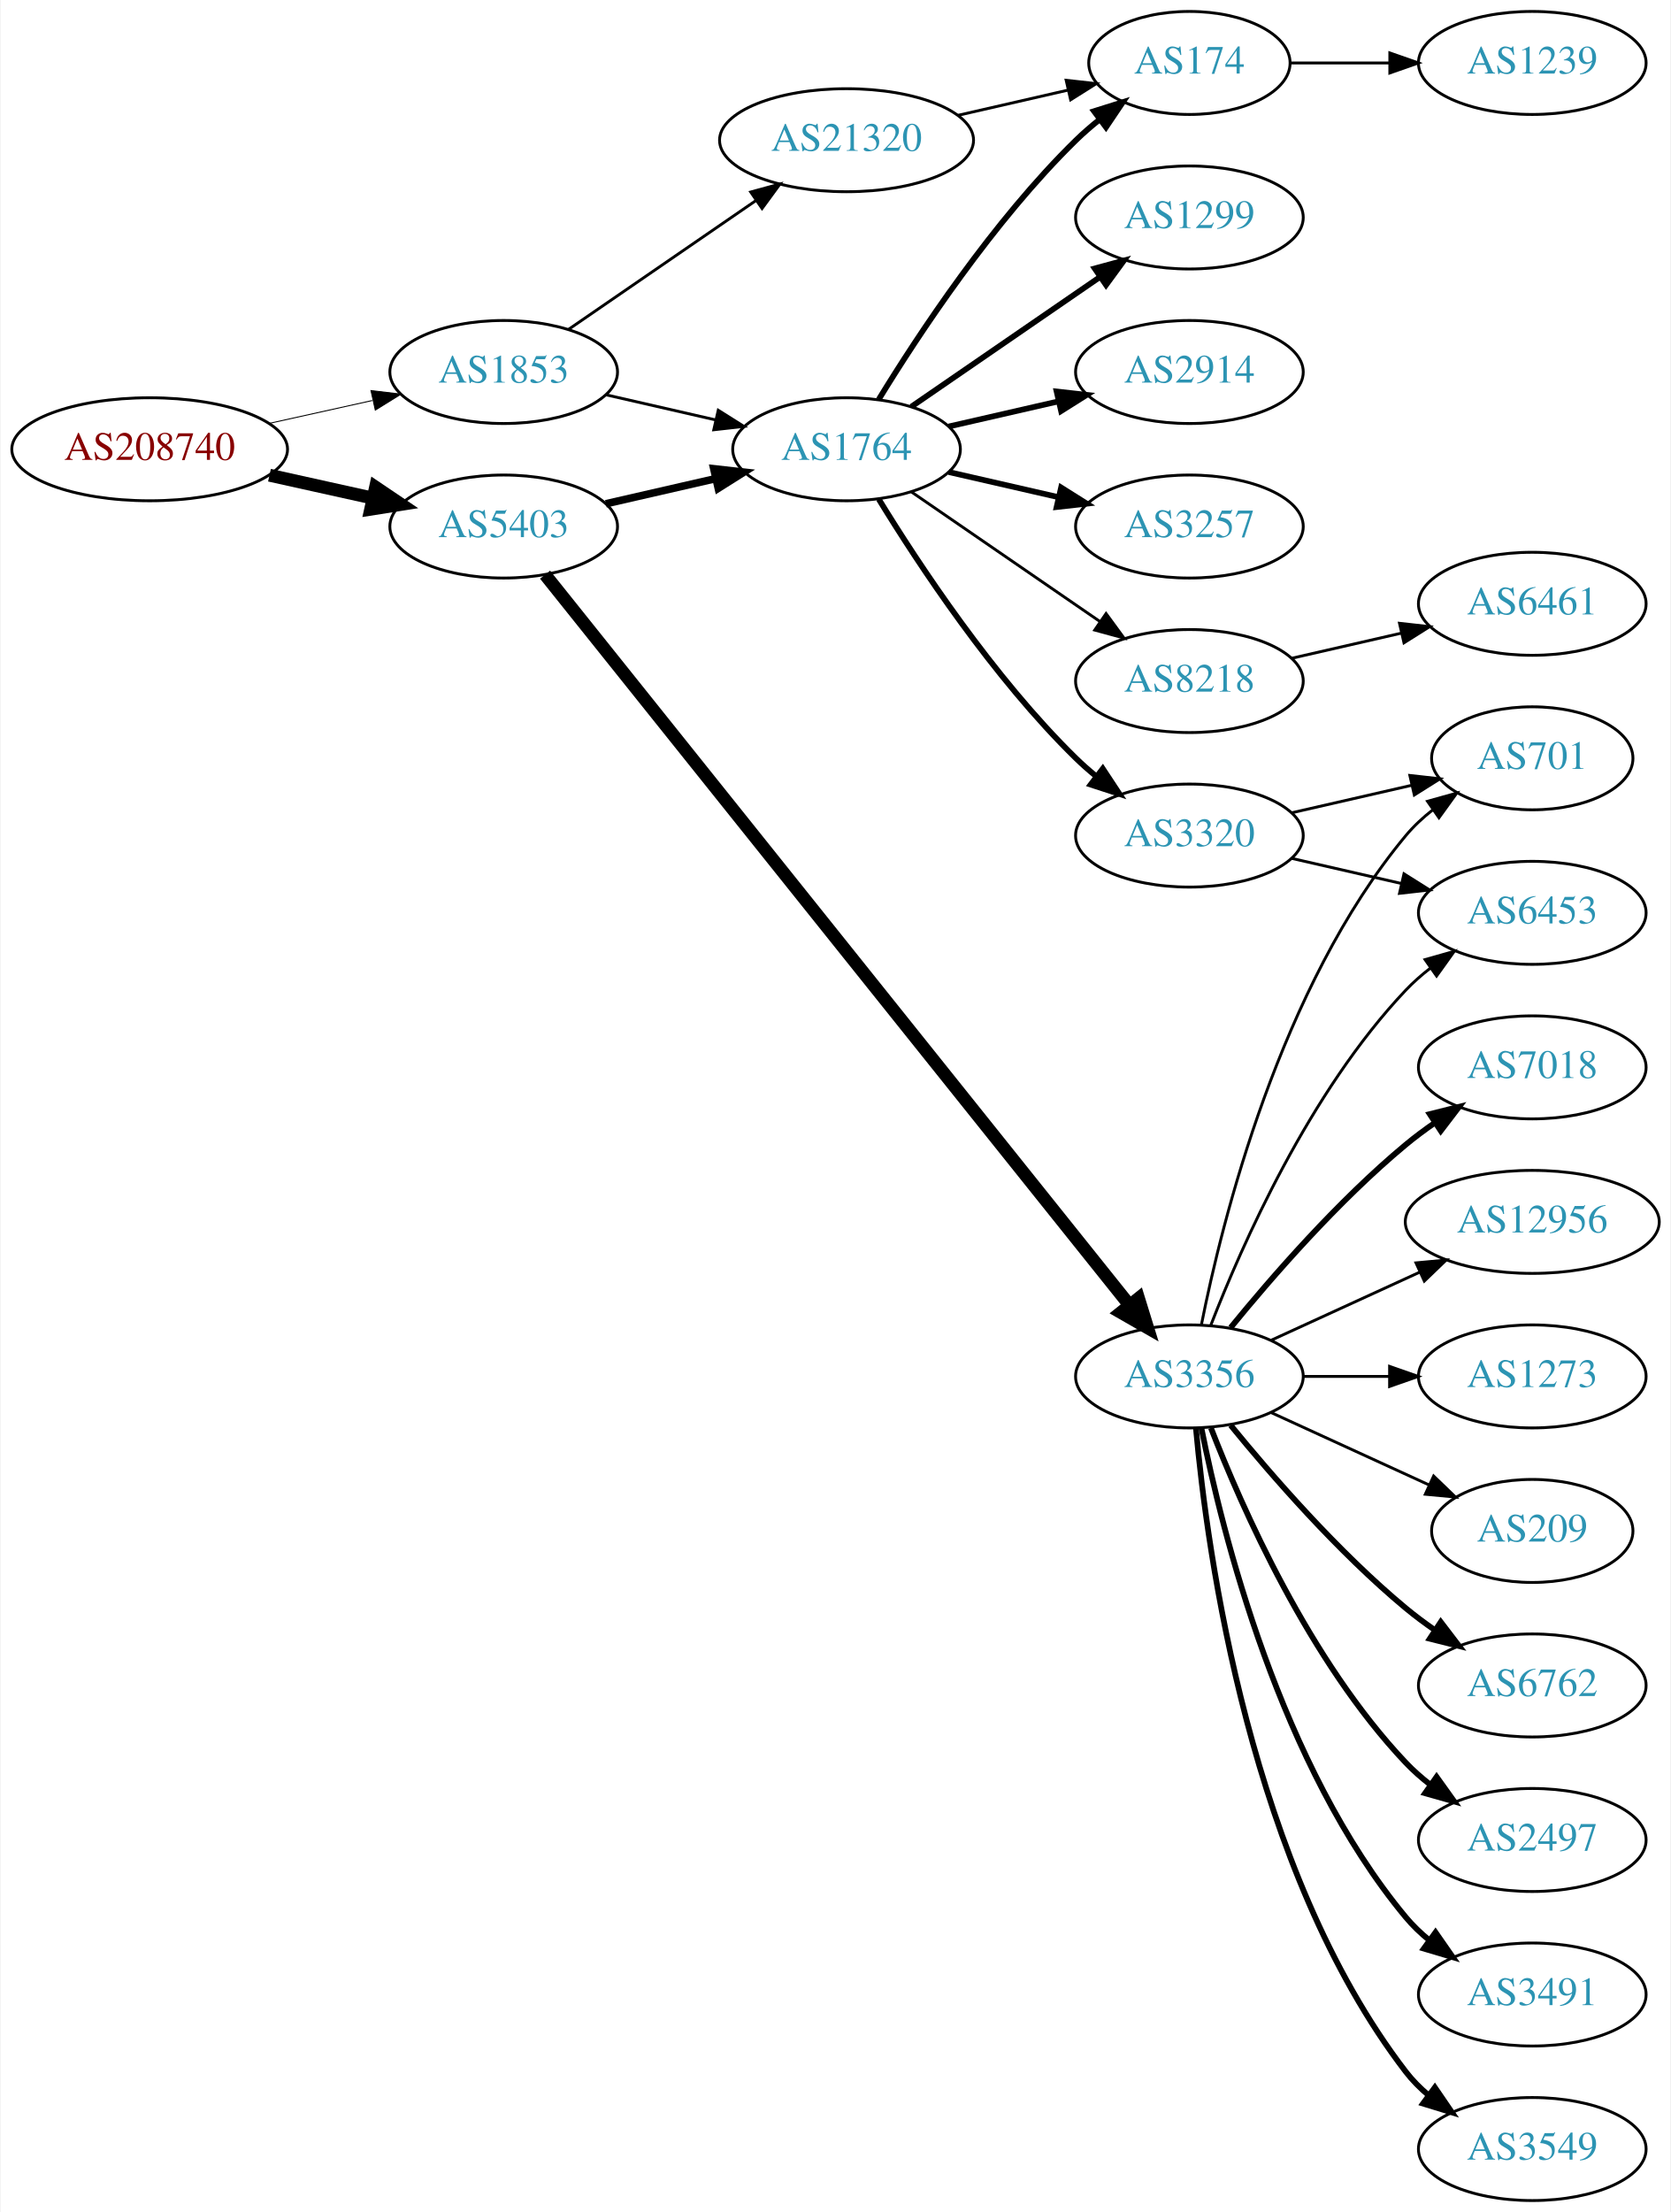
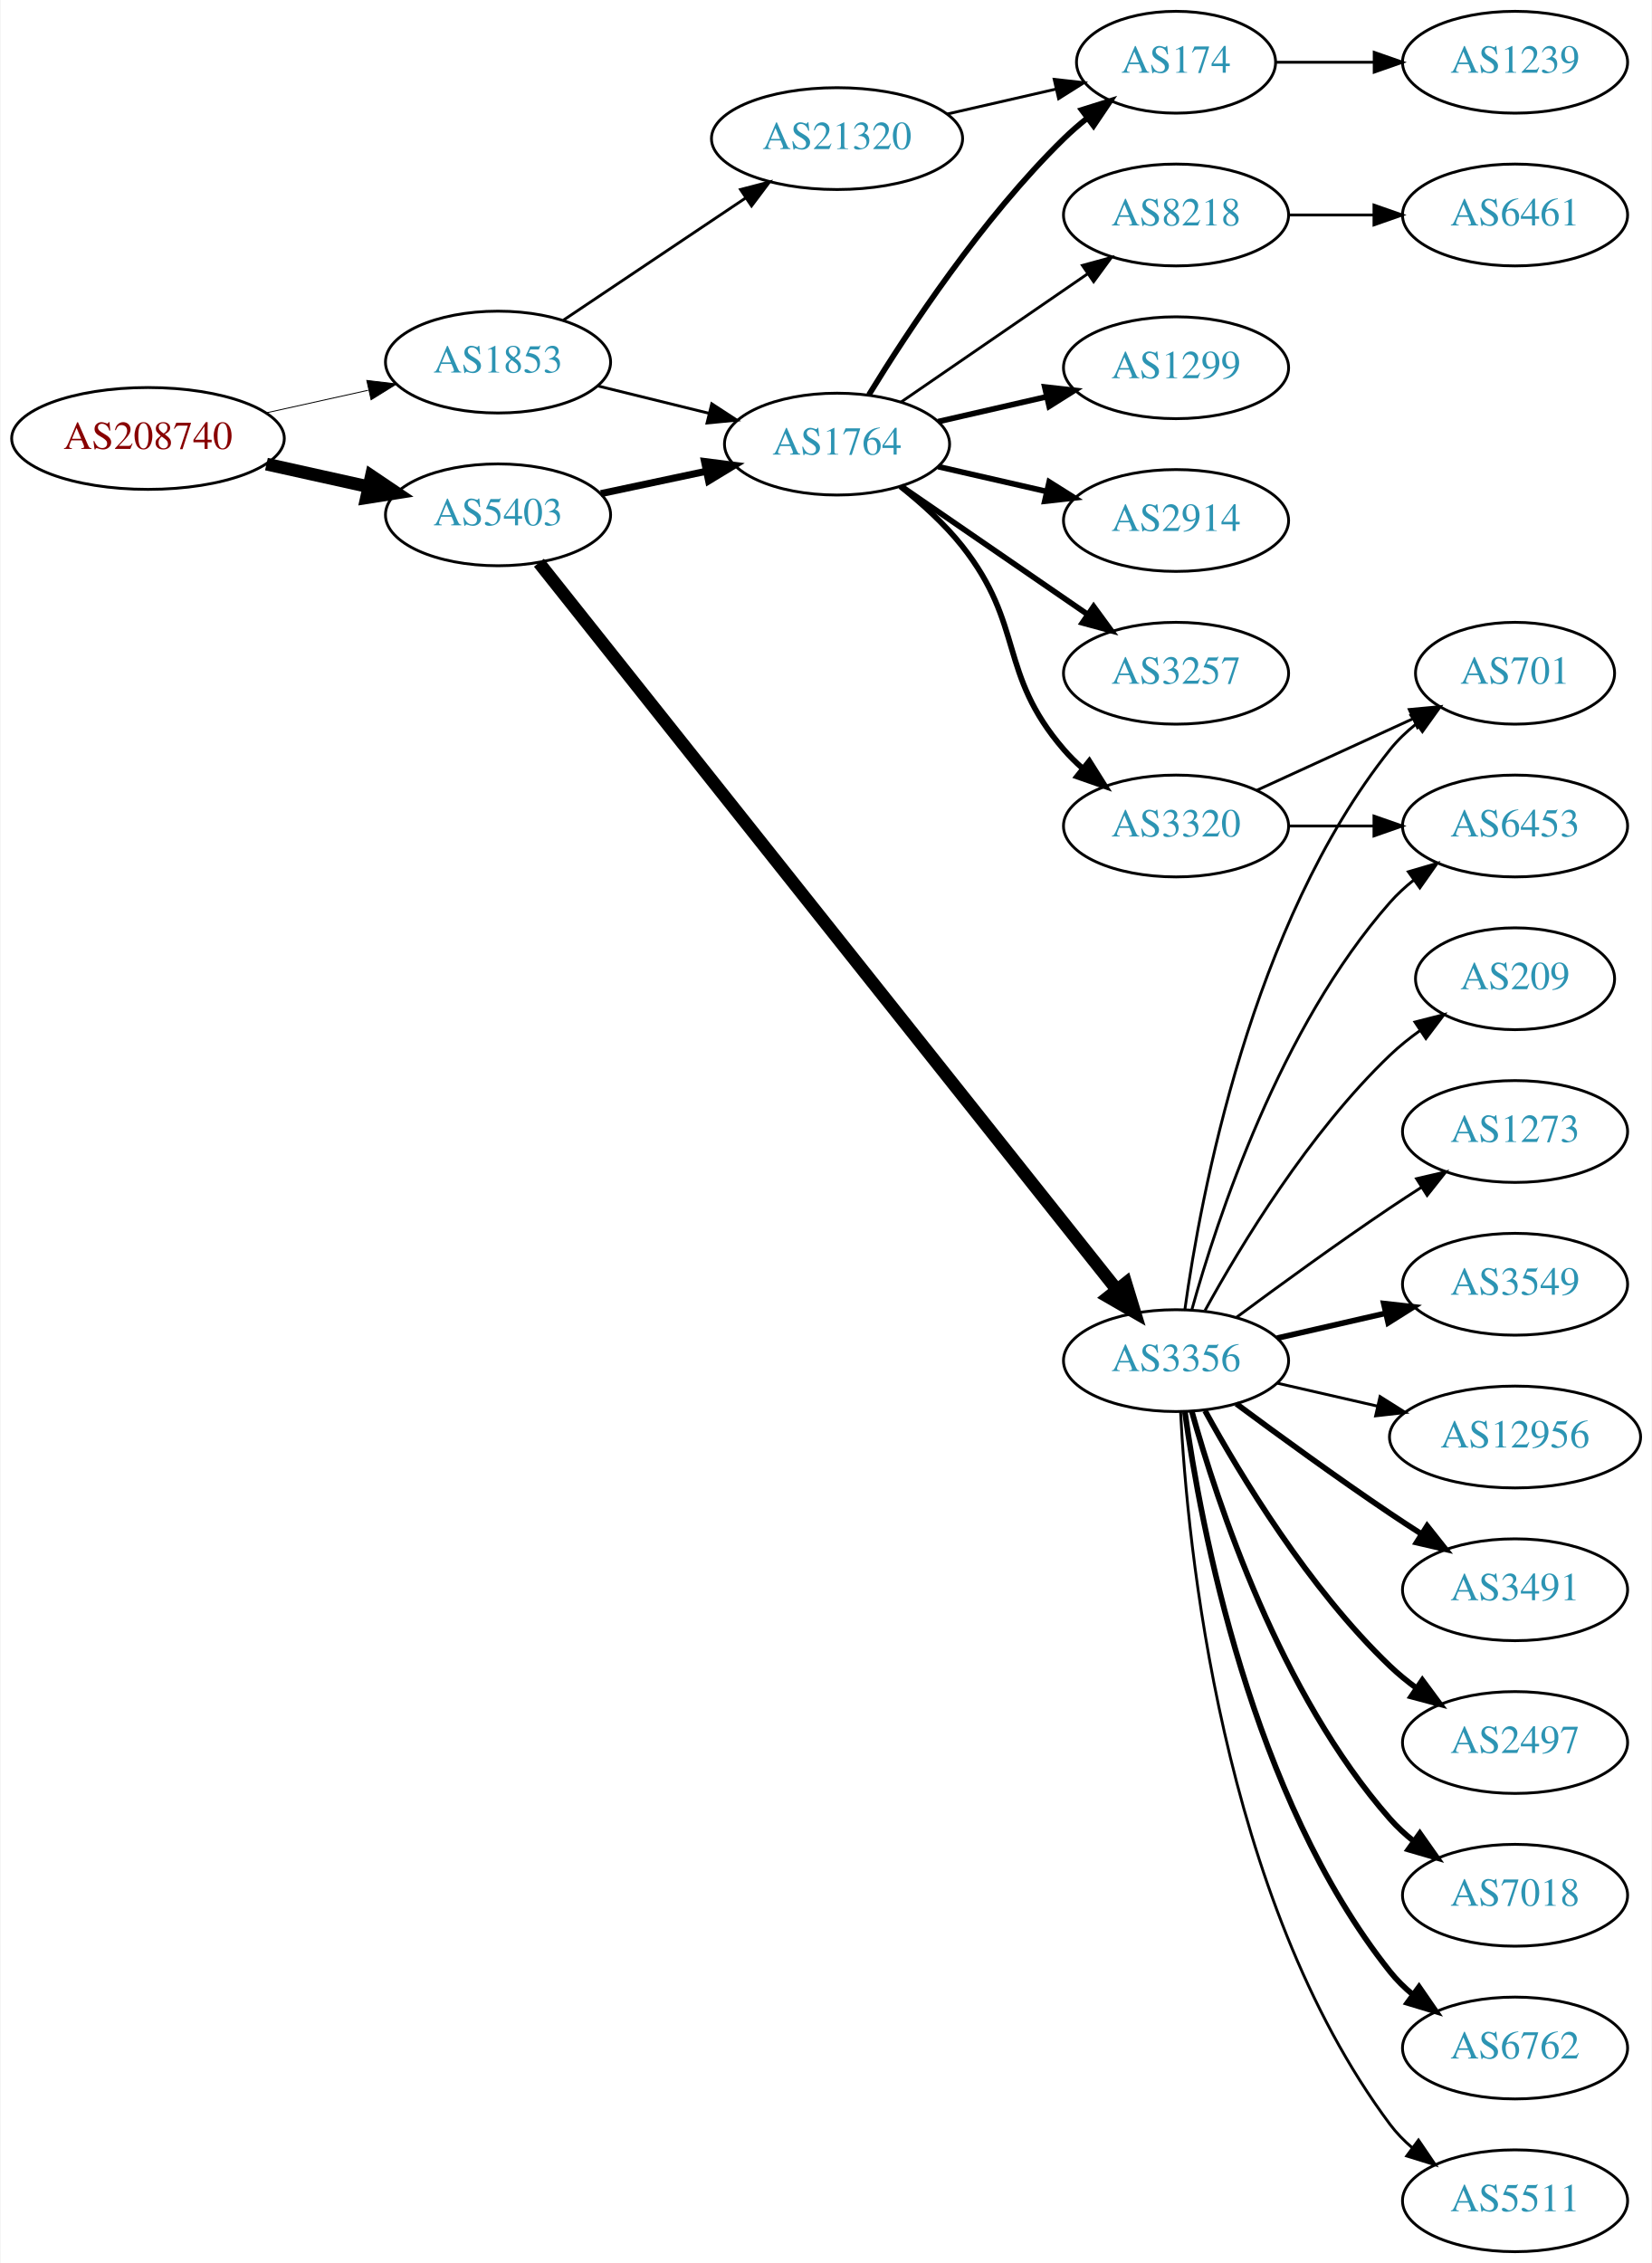
- <svg xmlns="http://www.w3.org/2000/svg" xmlns:xlink="http://www.w3.org/1999/xlink" width="584pt" height="773pt" viewBox="0.00 0.00 583.56 773.00">
-   <g id="graph0" class="graph" transform="scale(1 1) rotate(0) translate(4 769)">
-     <polygon fill="white" stroke="none" points="-4,4 -4,-769 579.562,-769 579.562,4 -4,4" />
+ <svg xmlns="http://www.w3.org/2000/svg" xmlns:xlink="http://www.w3.org/1999/xlink" width="584pt" height="800pt" viewBox="0.00 0.00 583.56 800.00">
+   <g id="graph0" class="graph" transform="scale(1 1) rotate(0) translate(4 796)">
+     <polygon fill="white" stroke="none" points="-4,4 -4,-796 579.562,-796 579.562,4 -4,4" />
    <g id="node1" class="node">
      <g id="a_node1">
        <a xlink:href="/asn/208740" xlink:title="AS208740 ~ AT-BMEIA [AT]">
-           <ellipse fill="#ffffff" stroke="black" cx="48.096" cy="-612" rx="48.192" ry="18" />
-           <text text-anchor="middle" x="48.096" y="-608.3" font-family="Times,serif" font-size="14.00" fill="#880000">AS208740</text>
+           <ellipse fill="#ffffff" stroke="black" cx="48.096" cy="-641" rx="48.192" ry="18" />
+           <text text-anchor="middle" x="48.096" y="-637.3" font-family="Times,serif" font-size="14.00" fill="#880000">AS208740</text>
        </a>
      </g>
    </g>
    <g id="node2" class="node">
      <g id="a_node2">
        <a xlink:href="/asn/1853" xlink:title="AS1853 ~ ACOnet Backbone [AT]">
-           <ellipse fill="#ffffff" stroke="black" cx="171.838" cy="-639" rx="39.794" ry="18" />
-           <text text-anchor="middle" x="171.838" y="-635.3" font-family="Times,serif" font-size="14.00" fill="#2c94b3">AS1853</text>
+           <ellipse fill="#ffffff" stroke="black" cx="171.838" cy="-668" rx="39.794" ry="18" />
+           <text text-anchor="middle" x="171.838" y="-664.3" font-family="Times,serif" font-size="14.00" fill="#2c94b3">AS1853</text>
        </a>
      </g>
    </g>
    <g id="edge1" class="edge">
-       <path fill="none" stroke="black" stroke-width="0.333" d="M89.973,-621.066C101.513,-623.625 114.132,-626.424 125.896,-629.033" />
-       <polygon fill="black" stroke="black" stroke-width="0.333" points="125.446,-632.518 135.967,-631.266 126.962,-625.684 125.446,-632.518" />
+       <path fill="none" stroke="black" stroke-width="0.321" d="M89.973,-650.066C101.513,-652.625 114.132,-655.424 125.896,-658.033" />
+       <polygon fill="black" stroke="black" stroke-width="0.321" points="125.446,-661.518 135.967,-660.266 126.962,-654.684 125.446,-661.518" />
    </g>
    <g id="node3" class="node">
      <g id="a_node3">
        <a xlink:href="/asn/5403" xlink:title="AS5403 ~ AS5403 [AT]">
-           <ellipse fill="#ffffff" stroke="black" cx="171.838" cy="-585" rx="39.794" ry="18" />
-           <text text-anchor="middle" x="171.838" y="-581.3" font-family="Times,serif" font-size="14.00" fill="#2c94b3">AS5403</text>
+           <ellipse fill="#ffffff" stroke="black" cx="171.838" cy="-614" rx="39.794" ry="18" />
+           <text text-anchor="middle" x="171.838" y="-610.3" font-family="Times,serif" font-size="14.00" fill="#2c94b3">AS5403</text>
        </a>
      </g>
    </g>
    <g id="edge2" class="edge">
-       <path fill="none" stroke="black" stroke-width="4.5" d="M89.973,-602.934C101.513,-600.375 114.132,-597.576 125.896,-594.967" />
-       <polygon fill="black" stroke="black" stroke-width="4.5" points="127.057,-598.743 135.967,-592.734 125.351,-591.055 127.057,-598.743" />
+       <path fill="none" stroke="black" stroke-width="4.5" d="M89.973,-631.934C101.513,-629.375 114.132,-626.576 125.896,-623.967" />
+       <polygon fill="black" stroke="black" stroke-width="4.5" points="127.057,-627.743 135.967,-621.734 125.351,-620.055 127.057,-627.743" />
    </g>
    <g id="node4" class="node">
      <g id="a_node4">
        <a xlink:href="/asn/1764" xlink:title="AS1764 ~ NEXTLAYER-AS [AT]">
-           <ellipse fill="#ffffff" stroke="black" cx="291.681" cy="-612" rx="39.794" ry="18" />
-           <text text-anchor="middle" x="291.681" y="-608.3" font-family="Times,serif" font-size="14.00" fill="#2c94b3">AS1764</text>
+           <ellipse fill="#ffffff" stroke="black" cx="291.681" cy="-639" rx="39.794" ry="18" />
+           <text text-anchor="middle" x="291.681" y="-635.3" font-family="Times,serif" font-size="14.00" fill="#2c94b3">AS1764</text>
        </a>
      </g>
    </g>
    <g id="edge3" class="edge">
-       <path fill="none" stroke="black" d="M207.557,-631.045C219.557,-628.296 233.178,-625.175 245.871,-622.267" />
-       <polygon fill="black" stroke="black" points="246.836,-625.636 255.802,-619.991 245.273,-618.813 246.836,-625.636" />
+       <path fill="none" stroke="black" d="M206.923,-659.612C219.273,-656.573 233.405,-653.095 246.5,-649.873" />
+       <polygon fill="black" stroke="black" points="247.39,-653.258 256.264,-647.47 245.717,-646.461 247.39,-653.258" />
    </g>
    <g id="node5" class="node">
      <g id="a_node5">
        <a xlink:href="/asn/21320" xlink:title="AS21320 ~ GEANT Vereniging [EU]">
-           <ellipse fill="#ffffff" stroke="black" cx="291.681" cy="-720" rx="44.393" ry="18" />
-           <text text-anchor="middle" x="291.681" y="-716.3" font-family="Times,serif" font-size="14.00" fill="#2c94b3">AS21320</text>
+           <ellipse fill="#ffffff" stroke="black" cx="291.681" cy="-747" rx="44.393" ry="18" />
+           <text text-anchor="middle" x="291.681" y="-743.3" font-family="Times,serif" font-size="14.00" fill="#2c94b3">AS21320</text>
        </a>
      </g>
    </g>
    <g id="edge4" class="edge">
-       <path fill="none" stroke="black" d="M194.452,-653.857C212.824,-666.485 239.417,-684.764 259.994,-698.907" />
-       <polygon fill="black" stroke="black" points="258.179,-701.907 268.403,-704.687 262.144,-696.138 258.179,-701.907" />
-     </g>
-     <g id="edge11" class="edge">
-       <path fill="none" stroke="black" stroke-width="2.647" d="M207.557,-592.955C219.557,-595.704 233.178,-598.825 245.871,-601.733" />
-       <polygon fill="black" stroke="black" stroke-width="2.647" points="245.273,-605.187 255.802,-604.009 246.836,-598.364 245.273,-605.187" />
+       <path fill="none" stroke="black" d="M195.003,-682.859C213.205,-695.061 239.198,-712.487 259.498,-726.096" />
+       <polygon fill="black" stroke="black" points="257.556,-729.007 267.811,-731.668 261.454,-723.193 257.556,-729.007" />
+     </g>
+     <g id="edge12" class="edge">
+       <path fill="none" stroke="black" stroke-width="2.5" d="M208.195,-621.501C219.847,-623.973 232.971,-626.757 245.267,-629.366" />
+       <polygon fill="black" stroke="black" stroke-width="2.5" points="244.84,-632.853 255.349,-631.504 246.293,-626.005 244.84,-632.853" />
    </g>
    <g id="node12" class="node">
      <g id="a_node12">
        <a xlink:href="/asn/3356" xlink:title="AS3356 ~ Level 3 Parent, LLC [US]">
-           <ellipse fill="#ffffff" stroke="black" cx="411.523" cy="-288" rx="39.794" ry="18" />
-           <text text-anchor="middle" x="411.523" y="-284.3" font-family="Times,serif" font-size="14.00" fill="#2c94b3">AS3356</text>
-         </a>
-       </g>
-     </g>
-     <g id="edge12" class="edge">
-       <path fill="none" stroke="black" stroke-width="4.5" d="M186.298,-568.181C226.079,-518.473 343.266,-372.041 390.476,-313.05" />
-       <polygon fill="black" stroke="black" stroke-width="4.5" points="393.742,-315.271 396.916,-305.003 387.593,-310.35 393.742,-315.271" />
+           <ellipse fill="#ffffff" stroke="black" cx="411.523" cy="-315" rx="39.794" ry="18" />
+           <text text-anchor="middle" x="411.523" y="-311.3" font-family="Times,serif" font-size="14.00" fill="#2c94b3">AS3356</text>
+         </a>
+       </g>
+     </g>
+     <g id="edge11" class="edge">
+       <path fill="none" stroke="black" stroke-width="4.5" d="M186.298,-597.068C226.079,-547.025 343.266,-399.607 390.476,-340.219" />
+       <polygon fill="black" stroke="black" stroke-width="4.5" points="393.776,-342.395 396.916,-332.117 387.611,-337.495 393.776,-342.395" />
    </g>
    <g id="node6" class="node">
      <g id="a_node6">
        <a xlink:href="/asn/1299" xlink:title="AS1299 ~ Telia Carrier [EU]">
-           <ellipse fill="#ffffff" stroke="black" cx="411.523" cy="-693" rx="39.794" ry="18" />
-           <text text-anchor="middle" x="411.523" y="-689.3" font-family="Times,serif" font-size="14.00" fill="#2c94b3">AS1299</text>
+           <ellipse fill="#ffffff" stroke="black" cx="411.523" cy="-666" rx="39.794" ry="18" />
+           <text text-anchor="middle" x="411.523" y="-662.3" font-family="Times,serif" font-size="14.00" fill="#2c94b3">AS1299</text>
        </a>
      </g>
    </g>
    <g id="edge5" class="edge">
-       <path fill="none" stroke="black" stroke-width="2" d="M314.295,-626.857C332.783,-639.565 359.597,-657.995 380.227,-672.175" />
-       <polygon fill="black" stroke="black" stroke-width="2" points="378.423,-675.183 388.647,-677.963 382.388,-669.414 378.423,-675.183" />
+       <path fill="none" stroke="black" stroke-width="2" d="M327.4,-646.955C339.4,-649.704 353.021,-652.825 365.713,-655.733" />
+       <polygon fill="black" stroke="black" stroke-width="2" points="365.116,-659.187 375.645,-658.009 366.679,-652.364 365.116,-659.187" />
    </g>
    <g id="node7" class="node">
      <g id="a_node7">
        <a xlink:href="/asn/2914" xlink:title="AS2914 ~ NTT America, Inc. [US]">
-           <ellipse fill="#ffffff" stroke="black" cx="411.523" cy="-639" rx="39.794" ry="18" />
-           <text text-anchor="middle" x="411.523" y="-635.3" font-family="Times,serif" font-size="14.00" fill="#2c94b3">AS2914</text>
+           <ellipse fill="#ffffff" stroke="black" cx="411.523" cy="-612" rx="39.794" ry="18" />
+           <text text-anchor="middle" x="411.523" y="-608.3" font-family="Times,serif" font-size="14.00" fill="#2c94b3">AS2914</text>
        </a>
      </g>
    </g>
    <g id="edge6" class="edge">
-       <path fill="none" stroke="black" stroke-width="2" d="M327.4,-619.955C339.4,-622.704 353.021,-625.825 365.713,-628.733" />
-       <polygon fill="black" stroke="black" stroke-width="2" points="365.116,-632.187 375.645,-631.009 366.679,-625.364 365.116,-632.187" />
+       <path fill="none" stroke="black" stroke-width="2" d="M327.4,-631.045C339.4,-628.296 353.021,-625.175 365.713,-622.267" />
+       <polygon fill="black" stroke="black" stroke-width="2" points="366.679,-625.636 375.645,-619.991 365.116,-618.813 366.679,-625.636" />
    </g>
    <g id="node8" class="node">
      <g id="a_node8">
-         <a xlink:href="/asn/3257" xlink:title="AS3257 ~ GTT [DE]">
-           <ellipse fill="#ffffff" stroke="black" cx="411.523" cy="-585" rx="39.794" ry="18" />
-           <text text-anchor="middle" x="411.523" y="-581.3" font-family="Times,serif" font-size="14.00" fill="#2c94b3">AS3257</text>
+         <a xlink:href="/asn/174" xlink:title="AS174 ~ Cogent Communications [US]">
+           <ellipse fill="#ffffff" stroke="black" cx="411.523" cy="-774" rx="35.194" ry="18" />
+           <text text-anchor="middle" x="411.523" y="-770.3" font-family="Times,serif" font-size="14.00" fill="#2c94b3">AS174</text>
        </a>
      </g>
    </g>
    <g id="edge7" class="edge">
-       <path fill="none" stroke="black" stroke-width="2" d="M327.4,-604.045C339.4,-601.296 353.021,-598.175 365.713,-595.267" />
-       <polygon fill="black" stroke="black" stroke-width="2" points="366.679,-598.636 375.645,-592.991 365.116,-591.813 366.679,-598.636" />
+       <path fill="none" stroke="black" stroke-width="2" d="M302.946,-656.44C316.755,-678.991 342.944,-718.722 371.877,-747 374.412,-749.478 377.195,-751.89 380.071,-754.188" />
+       <polygon fill="black" stroke="black" stroke-width="2" points="378.18,-757.144 388.287,-760.321 382.367,-751.535 378.18,-757.144" />
    </g>
    <g id="node9" class="node">
      <g id="a_node9">
-         <a xlink:href="/asn/174" xlink:title="AS174 ~ Cogent Communications [US]">
-           <ellipse fill="#ffffff" stroke="black" cx="411.523" cy="-747" rx="35.194" ry="18" />
-           <text text-anchor="middle" x="411.523" y="-743.3" font-family="Times,serif" font-size="14.00" fill="#2c94b3">AS174</text>
+         <a xlink:href="/asn/3257" xlink:title="AS3257 ~ GTT [DE]">
+           <ellipse fill="#ffffff" stroke="black" cx="411.523" cy="-558" rx="39.794" ry="18" />
+           <text text-anchor="middle" x="411.523" y="-554.3" font-family="Times,serif" font-size="14.00" fill="#2c94b3">AS3257</text>
        </a>
      </g>
    </g>
    <g id="edge8" class="edge">
-       <path fill="none" stroke="black" stroke-width="2" d="M302.946,-629.44C316.755,-651.991 342.944,-691.722 371.877,-720 374.412,-722.478 377.195,-724.89 380.071,-727.188" />
-       <polygon fill="black" stroke="black" stroke-width="2" points="378.18,-730.144 388.287,-733.321 382.367,-724.535 378.18,-730.144" />
+       <path fill="none" stroke="black" stroke-width="2" d="M314.295,-624.143C332.783,-611.435 359.597,-593.005 380.227,-578.825" />
+       <polygon fill="black" stroke="black" stroke-width="2" points="382.388,-581.586 388.647,-573.037 378.423,-575.817 382.388,-581.586" />
    </g>
    <g id="node10" class="node">
      <g id="a_node10">
-         <a xlink:href="/asn/8218" xlink:title="AS8218 ~ legacy Neotelecoms [FR]">
-           <ellipse fill="#ffffff" stroke="black" cx="411.523" cy="-531" rx="39.794" ry="18" />
-           <text text-anchor="middle" x="411.523" y="-527.3" font-family="Times,serif" font-size="14.00" fill="#2c94b3">AS8218</text>
+         <a xlink:href="/asn/3320" xlink:title="AS3320 ~ DTAG [DE]">
+           <ellipse fill="#ffffff" stroke="black" cx="411.523" cy="-504" rx="39.794" ry="18" />
+           <text text-anchor="middle" x="411.523" y="-500.3" font-family="Times,serif" font-size="14.00" fill="#2c94b3">AS3320</text>
        </a>
      </g>
    </g>
    <g id="edge9" class="edge">
-       <path fill="none" stroke="black" d="M314.295,-597.143C332.783,-584.435 359.597,-566.005 380.227,-551.825" />
-       <polygon fill="black" stroke="black" points="382.388,-554.586 388.647,-546.037 378.423,-548.817 382.388,-554.586" />
+       <path fill="none" stroke="black" stroke-width="2" d="M314.057,-624.065C321.581,-618.107 329.694,-610.806 335.877,-603 358.089,-574.953 348.493,-558.078 371.877,-531 373.832,-528.735 376.018,-526.566 378.328,-524.513" />
+       <polygon fill="black" stroke="black" stroke-width="2" points="380.863,-526.968 386.505,-518 376.502,-521.492 380.863,-526.968" />
    </g>
    <g id="node11" class="node">
      <g id="a_node11">
-         <a xlink:href="/asn/3320" xlink:title="AS3320 ~ DTAG [DE]">
-           <ellipse fill="#ffffff" stroke="black" cx="411.523" cy="-477" rx="39.794" ry="18" />
-           <text text-anchor="middle" x="411.523" y="-473.3" font-family="Times,serif" font-size="14.00" fill="#2c94b3">AS3320</text>
+         <a xlink:href="/asn/8218" xlink:title="AS8218 ~ legacy Neotelecoms [FR]">
+           <ellipse fill="#ffffff" stroke="black" cx="411.523" cy="-720" rx="39.794" ry="18" />
+           <text text-anchor="middle" x="411.523" y="-716.3" font-family="Times,serif" font-size="14.00" fill="#2c94b3">AS8218</text>
        </a>
      </g>
    </g>
    <g id="edge10" class="edge">
-       <path fill="none" stroke="black" stroke-width="2" d="M302.946,-594.56C316.755,-572.009 342.944,-532.278 371.877,-504 374.017,-501.908 376.334,-499.863 378.734,-497.894" />
-       <polygon fill="black" stroke="black" stroke-width="2" points="381.244,-500.382 387.075,-491.536 377.001,-494.815 381.244,-500.382" />
-     </g>
-     <g id="edge24" class="edge">
-       <path fill="none" stroke="black" d="M330.615,-728.692C342.932,-731.514 356.657,-734.658 369.208,-737.534" />
-       <polygon fill="black" stroke="black" points="368.443,-740.949 378.972,-739.771 370.007,-734.126 368.443,-740.949" />
-     </g>
-     <g id="node23" class="node">
-       <g id="a_node23">
-         <a xlink:href="/asn/1239" xlink:title="AS1239 ~ Sprint [US]">
-           <ellipse fill="#ffffff" stroke="black" cx="531.366" cy="-747" rx="39.794" ry="18" />
-           <text text-anchor="middle" x="531.366" y="-743.3" font-family="Times,serif" font-size="14.00" fill="#2c94b3">AS1239</text>
-         </a>
-       </g>
-     </g>
-     <g id="edge23" class="edge">
-       <path fill="none" stroke="black" d="M446.925,-747C457.749,-747 469.916,-747 481.543,-747" />
-       <polygon fill="black" stroke="black" points="481.574,-750.5 491.574,-747 481.574,-743.5 481.574,-750.5" />
+       <path fill="none" stroke="black" d="M314.295,-653.857C332.783,-666.565 359.597,-684.995 380.227,-699.175" />
+       <polygon fill="black" stroke="black" points="378.423,-702.183 388.647,-704.963 382.388,-696.414 378.423,-702.183" />
+     </g>
+     <g id="edge25" class="edge">
+       <path fill="none" stroke="black" d="M330.615,-755.692C342.932,-758.514 356.657,-761.658 369.208,-764.534" />
+       <polygon fill="black" stroke="black" points="368.443,-767.949 378.972,-766.771 370.007,-761.126 368.443,-767.949" />
    </g>
    <g id="node24" class="node">
      <g id="a_node24">
+         <a xlink:href="/asn/1239" xlink:title="AS1239 ~ Sprint [US]">
+           <ellipse fill="#ffffff" stroke="black" cx="531.366" cy="-774" rx="39.794" ry="18" />
+           <text text-anchor="middle" x="531.366" y="-770.3" font-family="Times,serif" font-size="14.00" fill="#2c94b3">AS1239</text>
+         </a>
+       </g>
+     </g>
+     <g id="edge24" class="edge">
+       <path fill="none" stroke="black" d="M446.925,-774C457.749,-774 469.916,-774 481.543,-774" />
+       <polygon fill="black" stroke="black" points="481.574,-777.5 491.574,-774 481.574,-770.5 481.574,-777.5" />
+     </g>
+     <g id="node15" class="node">
+       <g id="a_node15">
+         <a xlink:href="/asn/6453" xlink:title="AS6453 ~ TATA COMMUNICATIONS (AMERICA) INC [US]">
+           <ellipse fill="#ffffff" stroke="black" cx="531.366" cy="-504" rx="39.794" ry="18" />
+           <text text-anchor="middle" x="531.366" y="-500.3" font-family="Times,serif" font-size="14.00" fill="#2c94b3">AS6453</text>
+         </a>
+       </g>
+     </g>
+     <g id="edge26" class="edge">
+       <path fill="none" stroke="black" d="M451.436,-504C460.989,-504 471.339,-504 481.301,-504" />
+       <polygon fill="black" stroke="black" points="481.494,-507.5 491.494,-504 481.494,-500.5 481.494,-507.5" />
+     </g>
+     <g id="node19" class="node">
+       <g id="a_node19">
+         <a xlink:href="/asn/701" xlink:title="AS701 ~ UUNET [US]">
+           <ellipse fill="#ffffff" stroke="black" cx="531.366" cy="-558" rx="35.194" ry="18" />
+           <text text-anchor="middle" x="531.366" y="-554.3" font-family="Times,serif" font-size="14.00" fill="#2c94b3">AS701</text>
+         </a>
+       </g>
+     </g>
+     <g id="edge27" class="edge">
+       <path fill="none" stroke="black" d="M440.152,-516.661C456.568,-524.183 477.55,-533.798 495.147,-541.861" />
+       <polygon fill="black" stroke="black" points="493.975,-545.174 504.524,-546.158 496.891,-538.811 493.975,-545.174" />
+     </g>
+     <g id="node25" class="node">
+       <g id="a_node25">
        <a xlink:href="/asn/6461" xlink:title="AS6461 ~ Zayo Bandwidth [US]">
-           <ellipse fill="#ffffff" stroke="black" cx="531.366" cy="-558" rx="39.794" ry="18" />
-           <text text-anchor="middle" x="531.366" y="-554.3" font-family="Times,serif" font-size="14.00" fill="#2c94b3">AS6461</text>
-         </a>
-       </g>
-     </g>
-     <g id="edge25" class="edge">
-       <path fill="none" stroke="black" d="M447.242,-538.955C459.242,-541.704 472.863,-544.825 485.556,-547.733" />
-       <polygon fill="black" stroke="black" points="484.958,-551.187 495.487,-550.009 486.522,-544.364 484.958,-551.187" />
+           <ellipse fill="#ffffff" stroke="black" cx="531.366" cy="-720" rx="39.794" ry="18" />
+           <text text-anchor="middle" x="531.366" y="-716.3" font-family="Times,serif" font-size="14.00" fill="#2c94b3">AS6461</text>
+         </a>
+       </g>
+     </g>
+     <g id="edge28" class="edge">
+       <path fill="none" stroke="black" d="M451.436,-720C460.989,-720 471.339,-720 481.301,-720" />
+       <polygon fill="black" stroke="black" points="481.494,-723.5 491.494,-720 481.494,-716.5 481.494,-723.5" />
+     </g>
+     <g id="node13" class="node">
+       <g id="a_node13">
+         <a xlink:href="/asn/3549" xlink:title="AS3549 ~ Level 3 Parent, LLC [US]">
+           <ellipse fill="#ffffff" stroke="black" cx="531.366" cy="-342" rx="39.794" ry="18" />
+           <text text-anchor="middle" x="531.366" y="-338.3" font-family="Times,serif" font-size="14.00" fill="#2c94b3">AS3549</text>
+         </a>
+       </g>
+     </g>
+     <g id="edge13" class="edge">
+       <path fill="none" stroke="black" stroke-width="2" d="M447.242,-322.955C459.242,-325.704 472.863,-328.825 485.556,-331.733" />
+       <polygon fill="black" stroke="black" stroke-width="2" points="484.958,-335.187 495.487,-334.009 486.522,-328.364 484.958,-335.187" />
+     </g>
+     <g id="node14" class="node">
+       <g id="a_node14">
+         <a xlink:href="/asn/12956" xlink:title="AS12956 ~ TELXIUS [ES]">
+           <ellipse fill="#ffffff" stroke="black" cx="531.366" cy="-288" rx="44.393" ry="18" />
+           <text text-anchor="middle" x="531.366" y="-284.3" font-family="Times,serif" font-size="14.00" fill="#2c94b3">AS12956</text>
+         </a>
+       </g>
+     </g>
+     <g id="edge14" class="edge">
+       <path fill="none" stroke="black" d="M447.242,-307.045C458.381,-304.493 470.916,-301.621 482.809,-298.896" />
+       <polygon fill="black" stroke="black" points="483.638,-302.297 492.603,-296.652 482.074,-295.474 483.638,-302.297" />
+     </g>
+     <g id="edge15" class="edge">
+       <path fill="none" stroke="black" d="M417.096,-332.946C426.002,-364.995 448.286,-432.842 487.17,-477 489.653,-479.821 492.503,-482.449 495.529,-484.871" />
+       <polygon fill="black" stroke="black" points="493.646,-487.828 503.818,-490.791 497.714,-482.131 493.646,-487.828" />
+     </g>
+     <g id="node16" class="node">
+       <g id="a_node16">
+         <a xlink:href="/asn/3491" xlink:title="AS3491 ~ PCCW Global, Inc. [US]">
+           <ellipse fill="#ffffff" stroke="black" cx="531.366" cy="-234" rx="39.794" ry="18" />
+           <text text-anchor="middle" x="531.366" y="-230.3" font-family="Times,serif" font-size="14.00" fill="#2c94b3">AS3491</text>
+         </a>
+       </g>
+     </g>
+     <g id="edge16" class="edge">
+       <path fill="none" stroke="black" stroke-width="2" d="M432.853,-299.723C447.716,-288.696 468.46,-273.593 487.17,-261 490.719,-258.611 494.469,-256.161 498.217,-253.758" />
+       <polygon fill="black" stroke="black" stroke-width="2" points="500.285,-256.591 506.866,-248.288 496.544,-250.675 500.285,-256.591" />
+     </g>
+     <g id="node17" class="node">
+       <g id="a_node17">
+         <a xlink:href="/asn/2497" xlink:title="AS2497 ~ Internet Initiative Japan Inc. [JP]">
+           <ellipse fill="#ffffff" stroke="black" cx="531.366" cy="-180" rx="39.794" ry="18" />
+           <text text-anchor="middle" x="531.366" y="-176.3" font-family="Times,serif" font-size="14.00" fill="#2c94b3">AS2497</text>
+         </a>
+       </g>
+     </g>
+     <g id="edge17" class="edge">
+       <path fill="none" stroke="black" stroke-width="2" d="M421.764,-297.287C434.31,-274.439 458.487,-234.389 487.17,-207 490.038,-204.261 493.227,-201.653 496.536,-199.215" />
+       <polygon fill="black" stroke="black" stroke-width="2" points="498.599,-202.044 504.895,-193.523 494.659,-196.258 498.599,-202.044" />
    </g>
    <g id="node18" class="node">
      <g id="a_node18">
-         <a xlink:href="/asn/701" xlink:title="AS701 ~ UUNET [US]">
-           <ellipse fill="#ffffff" stroke="black" cx="531.366" cy="-504" rx="35.194" ry="18" />
-           <text text-anchor="middle" x="531.366" y="-500.3" font-family="Times,serif" font-size="14.00" fill="#2c94b3">AS701</text>
-         </a>
-       </g>
-     </g>
-     <g id="edge26" class="edge">
-       <path fill="none" stroke="black" d="M447.242,-484.955C460.335,-487.955 475.357,-491.396 488.998,-494.522" />
-       <polygon fill="black" stroke="black" points="488.576,-498.016 499.105,-496.838 490.139,-491.193 488.576,-498.016" />
-     </g>
-     <g id="node19" class="node">
-       <g id="a_node19">
-         <a xlink:href="/asn/6453" xlink:title="AS6453 ~ TATA COMMUNICATIONS (AMERICA) INC [US]">
-           <ellipse fill="#ffffff" stroke="black" cx="531.366" cy="-450" rx="39.794" ry="18" />
-           <text text-anchor="middle" x="531.366" y="-446.3" font-family="Times,serif" font-size="14.00" fill="#2c94b3">AS6453</text>
-         </a>
-       </g>
-     </g>
-     <g id="edge27" class="edge">
-       <path fill="none" stroke="black" d="M447.242,-469.045C459.242,-466.296 472.863,-463.175 485.556,-460.267" />
-       <polygon fill="black" stroke="black" points="486.522,-463.636 495.487,-457.991 484.958,-456.813 486.522,-463.636" />
-     </g>
-     <g id="node13" class="node">
-       <g id="a_node13">
-         <a xlink:href="/asn/6762" xlink:title="AS6762 ~ TELECOM ITALIA SPARKLE S.p.A. [IT]">
-           <ellipse fill="#ffffff" stroke="black" cx="531.366" cy="-180" rx="39.794" ry="18" />
-           <text text-anchor="middle" x="531.366" y="-176.3" font-family="Times,serif" font-size="14.00" fill="#2c94b3">AS6762</text>
-         </a>
-       </g>
-     </g>
-     <g id="edge13" class="edge">
-       <path fill="none" stroke="black" stroke-width="2" d="M425.942,-270.935C440.057,-253.625 463.471,-226.655 487.17,-207 490.386,-204.332 493.886,-201.73 497.457,-199.259" />
-       <polygon fill="black" stroke="black" stroke-width="2" points="499.381,-202.183 505.813,-193.764 495.535,-196.334 499.381,-202.183" />
-     </g>
-     <g id="node14" class="node">
-       <g id="a_node14">
-         <a xlink:href="/asn/2497" xlink:title="AS2497 ~ Internet Initiative Japan Inc. [JP]">
+         <a xlink:href="/asn/7018" xlink:title="AS7018 ~ AT&amp;T Services, Inc. [US]">
          <ellipse fill="#ffffff" stroke="black" cx="531.366" cy="-126" rx="39.794" ry="18" />
-           <text text-anchor="middle" x="531.366" y="-122.3" font-family="Times,serif" font-size="14.00" fill="#2c94b3">AS2497</text>
-         </a>
-       </g>
-     </g>
-     <g id="edge14" class="edge">
-       <path fill="none" stroke="black" stroke-width="2" d="M419.046,-270.006C429.797,-242.272 453.454,-188.571 487.17,-153 489.755,-150.272 492.673,-147.706 495.741,-145.323" />
-       <polygon fill="black" stroke="black" stroke-width="2" points="497.92,-148.07 504.09,-139.457 493.895,-142.342 497.92,-148.07" />
-     </g>
-     <g id="node15" class="node">
-       <g id="a_node15">
-         <a xlink:href="/asn/3491" xlink:title="AS3491 ~ PCCW Global, Inc. [US]">
-           <ellipse fill="#ffffff" stroke="black" cx="531.366" cy="-72" rx="39.794" ry="18" />
-           <text text-anchor="middle" x="531.366" y="-68.3" font-family="Times,serif" font-size="14.00" fill="#2c94b3">AS3491</text>
-         </a>
-       </g>
-     </g>
-     <g id="edge15" class="edge">
-       <path fill="none" stroke="black" stroke-width="2" d="M415.722,-269.927C422.885,-233.859 443.16,-151.875 487.17,-99 489.574,-96.111 492.371,-93.437 495.363,-90.987" />
-       <polygon fill="black" stroke="black" stroke-width="2" points="497.553,-93.722 503.606,-85.027 493.452,-88.05 497.553,-93.722" />
-     </g>
-     <g id="node16" class="node">
-       <g id="a_node16">
-         <a xlink:href="/asn/3549" xlink:title="AS3549 ~ Level 3 Parent, LLC [US]">
-           <ellipse fill="#ffffff" stroke="black" cx="531.366" cy="-18" rx="39.794" ry="18" />
-           <text text-anchor="middle" x="531.366" y="-14.3" font-family="Times,serif" font-size="14.00" fill="#2c94b3">AS3549</text>
-         </a>
-       </g>
-     </g>
-     <g id="edge16" class="edge">
-       <path fill="none" stroke="black" stroke-width="2" d="M413.807,-269.883C417.706,-226.668 432.722,-115.869 487.17,-45 489.459,-42.02 492.18,-39.284 495.124,-36.795" />
-       <polygon fill="black" stroke="black" stroke-width="2" points="497.318,-39.527 503.3,-30.782 493.17,-33.888 497.318,-39.527" />
-     </g>
-     <g id="node17" class="node">
-       <g id="a_node17">
-         <a xlink:href="/asn/7018" xlink:title="AS7018 ~ AT&amp;T Services, Inc. [US]">
-           <ellipse fill="#ffffff" stroke="black" cx="531.366" cy="-396" rx="39.794" ry="18" />
-           <text text-anchor="middle" x="531.366" y="-392.3" font-family="Times,serif" font-size="14.00" fill="#2c94b3">AS7018</text>
-         </a>
-       </g>
-     </g>
-     <g id="edge17" class="edge">
-       <path fill="none" stroke="black" stroke-width="2" d="M425.942,-305.065C440.057,-322.375 463.471,-349.345 487.17,-369 490.386,-371.668 493.886,-374.27 497.457,-376.741" />
-       <polygon fill="black" stroke="black" stroke-width="2" points="495.535,-379.666 505.813,-382.236 499.381,-373.817 495.535,-379.666" />
+           <text text-anchor="middle" x="531.366" y="-122.3" font-family="Times,serif" font-size="14.00" fill="#2c94b3">AS7018</text>
+         </a>
+       </g>
    </g>
    <g id="edge18" class="edge">
-       <path fill="none" stroke="black" d="M415.722,-306.073C422.885,-342.141 443.16,-424.125 487.17,-477 489.906,-480.288 493.151,-483.298 496.615,-486.017" />
-       <polygon fill="black" stroke="black" points="494.75,-488.983 504.956,-491.827 498.751,-483.239 494.75,-488.983" />
+       <path fill="none" stroke="black" stroke-width="2" d="M417.096,-297.054C426.002,-265.005 448.286,-197.158 487.17,-153 489.653,-150.179 492.503,-147.551 495.529,-145.129" />
+       <polygon fill="black" stroke="black" stroke-width="2" points="497.714,-147.869 503.818,-139.209 493.646,-142.172 497.714,-147.869" />
    </g>
    <g id="edge19" class="edge">
-       <path fill="none" stroke="black" d="M419.046,-305.994C429.797,-333.728 453.454,-387.429 487.17,-423 489.755,-425.728 492.673,-428.294 495.741,-430.677" />
-       <polygon fill="black" stroke="black" points="493.895,-433.658 504.09,-436.543 497.92,-427.93 493.895,-433.658" />
+       <path fill="none" stroke="black" d="M414.662,-333.17C420.162,-372.974 437.988,-469.233 487.17,-531 489.834,-534.347 493.035,-537.393 496.473,-540.132" />
+       <polygon fill="black" stroke="black" points="494.59,-543.087 504.786,-545.965 498.61,-537.357 494.59,-543.087" />
    </g>
    <g id="node20" class="node">
      <g id="a_node20">
-         <a xlink:href="/asn/12956" xlink:title="AS12956 ~ TELXIUS [ES]">
-           <ellipse fill="#ffffff" stroke="black" cx="531.366" cy="-342" rx="44.393" ry="18" />
-           <text text-anchor="middle" x="531.366" y="-338.3" font-family="Times,serif" font-size="14.00" fill="#2c94b3">AS12956</text>
+         <a xlink:href="/asn/6762" xlink:title="AS6762 ~ TELECOM ITALIA SPARKLE S.p.A. [IT]">
+           <ellipse fill="#ffffff" stroke="black" cx="531.366" cy="-72" rx="39.794" ry="18" />
+           <text text-anchor="middle" x="531.366" y="-68.3" font-family="Times,serif" font-size="14.00" fill="#2c94b3">AS6762</text>
        </a>
      </g>
    </g>
    <g id="edge20" class="edge">
-       <path fill="none" stroke="black" d="M440.152,-300.661C455.65,-307.762 475.216,-316.728 492.163,-324.494" />
-       <polygon fill="black" stroke="black" points="490.716,-327.681 501.266,-328.665 493.633,-321.317 490.716,-327.681" />
+       <path fill="none" stroke="black" stroke-width="2" d="M414.662,-296.83C420.162,-257.026 437.988,-160.767 487.17,-99 489.511,-96.06 492.265,-93.351 495.231,-90.879" />
+       <polygon fill="black" stroke="black" stroke-width="2" points="497.423,-93.612 503.437,-84.89 493.296,-87.958 497.423,-93.612" />
    </g>
    <g id="node21" class="node">
      <g id="a_node21">
-         <a xlink:href="/asn/1273" xlink:title="AS1273 ~ Vodafone Group PLC [EU]">
-           <ellipse fill="#ffffff" stroke="black" cx="531.366" cy="-288" rx="39.794" ry="18" />
-           <text text-anchor="middle" x="531.366" y="-284.3" font-family="Times,serif" font-size="14.00" fill="#2c94b3">AS1273</text>
+         <a xlink:href="/asn/5511" xlink:title="AS5511 ~ Orange S.A. [FR]">
+           <ellipse fill="#ffffff" stroke="black" cx="531.366" cy="-18" rx="39.794" ry="18" />
+           <text text-anchor="middle" x="531.366" y="-14.3" font-family="Times,serif" font-size="14.00" fill="#2c94b3">AS5511</text>
        </a>
      </g>
    </g>
    <g id="edge21" class="edge">
-       <path fill="none" stroke="black" d="M451.436,-288C460.989,-288 471.339,-288 481.301,-288" />
-       <polygon fill="black" stroke="black" points="481.494,-291.5 491.494,-288 481.494,-284.5 481.494,-291.5" />
+       <path fill="none" stroke="black" d="M413.115,-296.977C415.491,-250.588 427.409,-125.107 487.17,-45 489.417,-41.987 492.109,-39.231 495.035,-36.728" />
+       <polygon fill="black" stroke="black" points="497.23,-39.459 503.187,-30.697 493.066,-33.831 497.23,-39.459" />
    </g>
    <g id="node22" class="node">
      <g id="a_node22">
        <a xlink:href="/asn/209" xlink:title="AS209 ~ CenturyLink Communications, LLC [US]">
-           <ellipse fill="#ffffff" stroke="black" cx="531.366" cy="-234" rx="35.194" ry="18" />
-           <text text-anchor="middle" x="531.366" y="-230.3" font-family="Times,serif" font-size="14.00" fill="#2c94b3">AS209</text>
+           <ellipse fill="#ffffff" stroke="black" cx="531.366" cy="-450" rx="35.194" ry="18" />
+           <text text-anchor="middle" x="531.366" y="-446.3" font-family="Times,serif" font-size="14.00" fill="#2c94b3">AS209</text>
        </a>
      </g>
    </g>
    <g id="edge22" class="edge">
-       <path fill="none" stroke="black" d="M440.152,-275.339C456.568,-267.817 477.55,-258.202 495.147,-250.139" />
-       <polygon fill="black" stroke="black" points="496.891,-253.189 504.524,-245.842 493.975,-246.826 496.891,-253.189" />
+       <path fill="none" stroke="black" d="M421.764,-332.713C434.31,-355.561 458.487,-395.611 487.17,-423 490.424,-426.107 494.09,-429.046 497.877,-431.76" />
+       <polygon fill="black" stroke="black" points="495.979,-434.701 506.245,-437.322 499.854,-428.872 495.979,-434.701" />
+     </g>
+     <g id="node23" class="node">
+       <g id="a_node23">
+         <a xlink:href="/asn/1273" xlink:title="AS1273 ~ Vodafone Group PLC [EU]">
+           <ellipse fill="#ffffff" stroke="black" cx="531.366" cy="-396" rx="39.794" ry="18" />
+           <text text-anchor="middle" x="531.366" y="-392.3" font-family="Times,serif" font-size="14.00" fill="#2c94b3">AS1273</text>
+         </a>
+       </g>
+     </g>
+     <g id="edge23" class="edge">
+       <path fill="none" stroke="black" d="M432.853,-330.277C447.716,-341.304 468.46,-356.407 487.17,-369 490.719,-371.389 494.469,-373.839 498.217,-376.242" />
+       <polygon fill="black" stroke="black" points="496.544,-379.325 506.866,-381.712 500.285,-373.409 496.544,-379.325" />
    </g>
  </g>
</svg>
